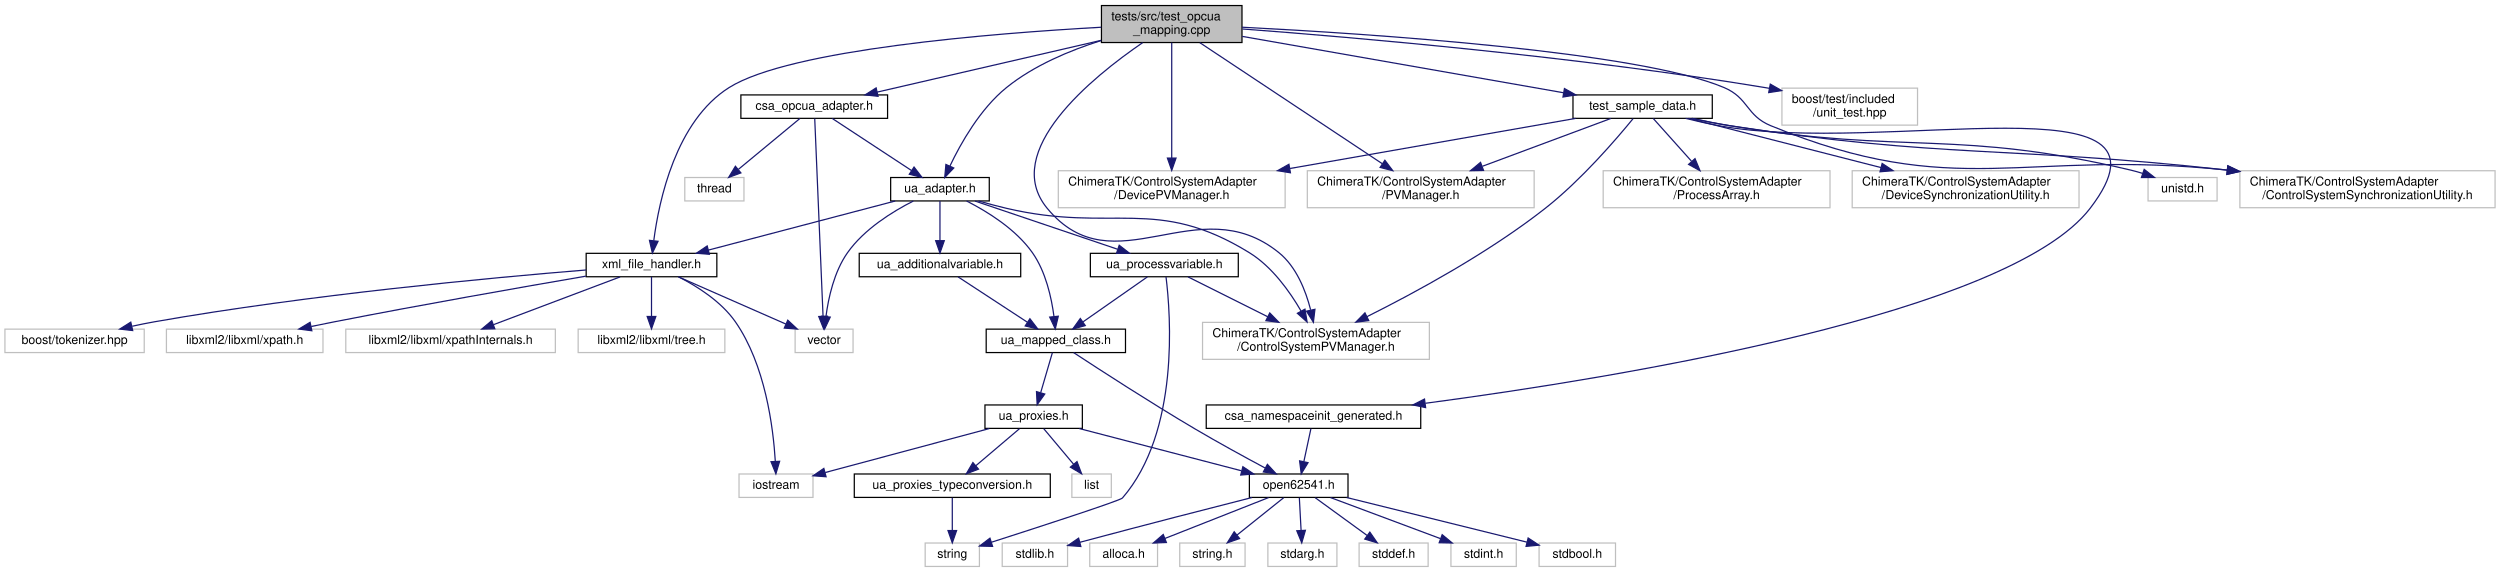
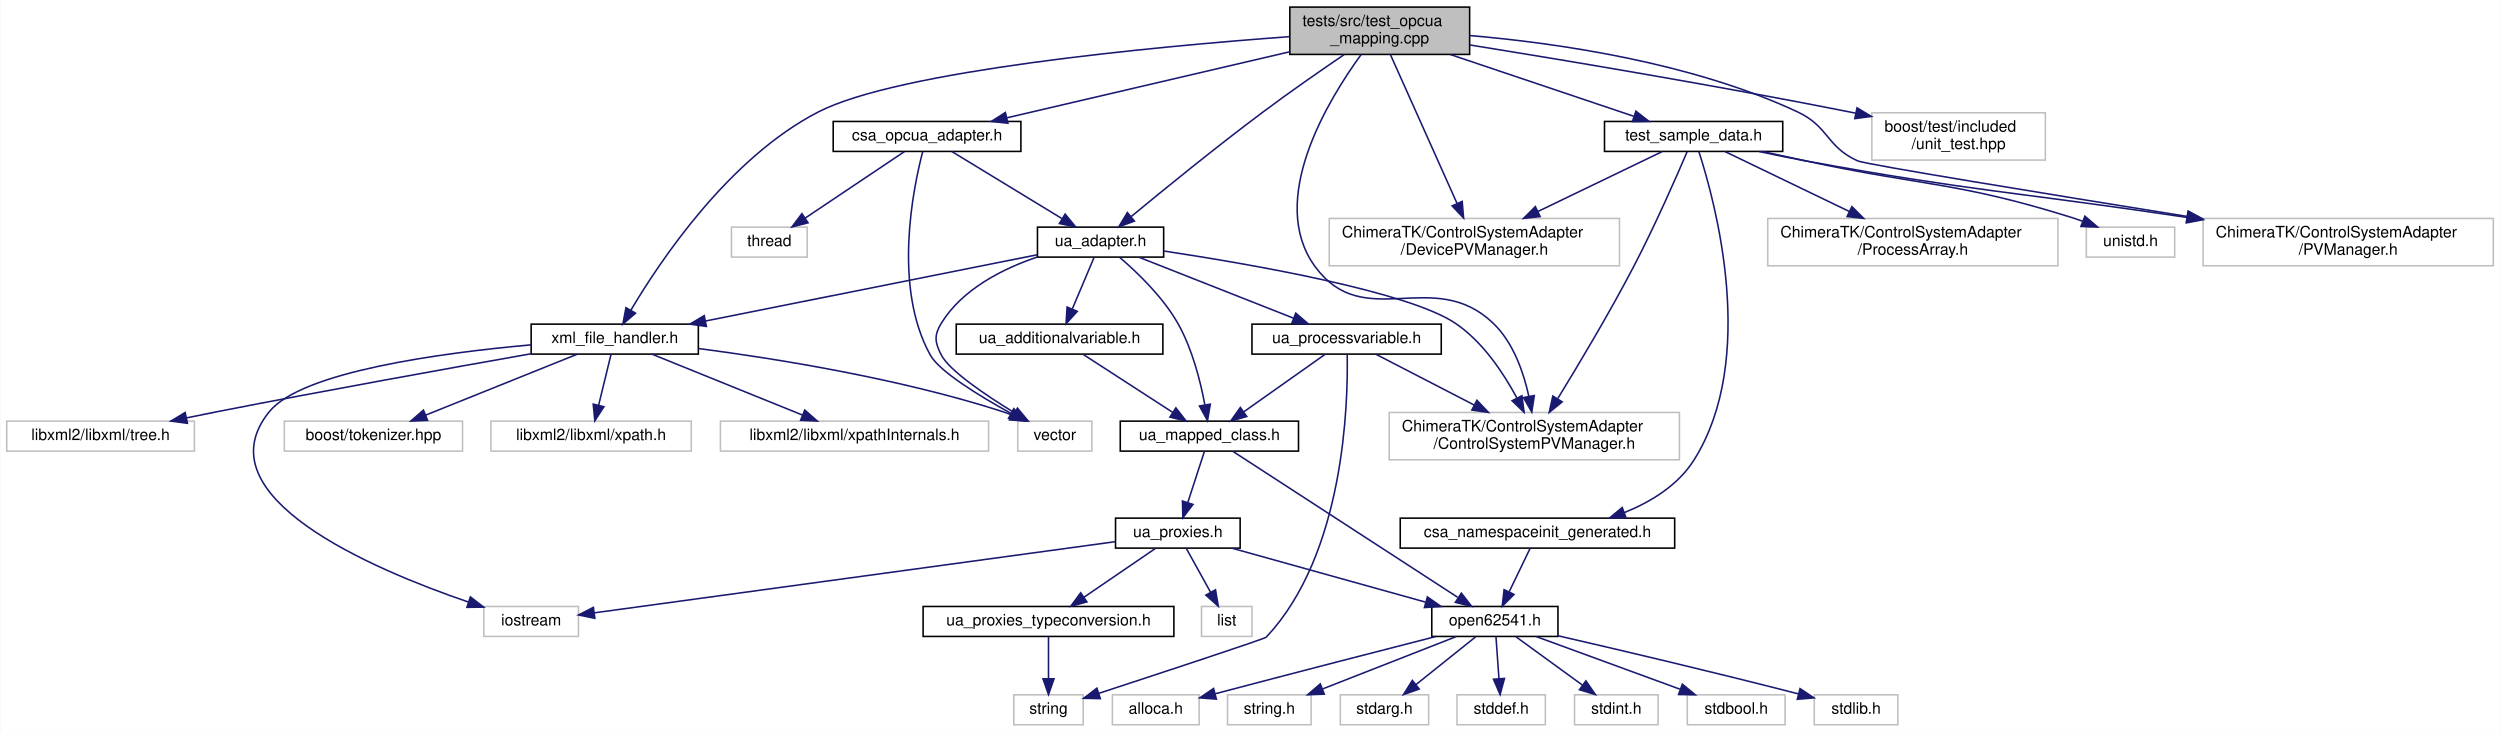
- <svg xmlns="http://www.w3.org/2000/svg" xmlns:xlink="http://www.w3.org/1999/xlink" width="2028pt" height="464pt" viewBox="0.00 0.00 2028.00 464.00">
+ <svg xmlns="http://www.w3.org/2000/svg" xmlns:xlink="http://www.w3.org/1999/xlink" width="1585pt" height="464pt" viewBox="0.00 0.00 1584.50 464.00">
  <g id="graph0" class="graph" transform="scale(1 1) rotate(0) translate(4 460)">
-     <polygon fill="#ffffff" stroke="transparent" points="-4,4 -4,-460 2024,-460 2024,4 -4,4" />
+     <polygon fill="#ffffff" stroke="transparent" points="-4,4 -4,-460 1580.5,-460 1580.5,4 -4,4" />
    <g id="node1" class="node">
-       <polygon fill="#bfbfbf" stroke="#000000" points="889.5,-425.5 889.5,-455.5 1003.5,-455.5 1003.5,-425.5 889.5,-425.5" />
-       <text text-anchor="start" x="897.5" y="-443.5" font-family="Helvetica,sans-Serif" font-size="10.00" fill="#000000">tests/src/test_opcua</text>
-       <text text-anchor="middle" x="946.5" y="-432.5" font-family="Helvetica,sans-Serif" font-size="10.00" fill="#000000">_mapping.cpp</text>
+       <polygon fill="#bfbfbf" stroke="#000000" points="813.5,-425.5 813.5,-455.5 927.5,-455.5 927.5,-425.5 813.5,-425.5" />
+       <text text-anchor="start" x="821.5" y="-443.5" font-family="Helvetica,sans-Serif" font-size="10.00" fill="#000000">tests/src/test_opcua</text>
+       <text text-anchor="middle" x="870.5" y="-432.5" font-family="Helvetica,sans-Serif" font-size="10.00" fill="#000000">_mapping.cpp</text>
    </g>
    <g id="node2" class="node">
      <g id="a_node2">
        <a xlink:href="csa__opcua__adapter_8h.html" target="_top" xlink:title="csa_opcua_adapter.h">
-           <polygon fill="#ffffff" stroke="#000000" points="597,-364 597,-383 716,-383 716,-364 597,-364" />
-           <text text-anchor="middle" x="656.5" y="-371" font-family="Helvetica,sans-Serif" font-size="10.00" fill="#000000">csa_opcua_adapter.h</text>
+           <polygon fill="#ffffff" stroke="#000000" points="524,-364 524,-383 643,-383 643,-364 524,-364" />
+           <text text-anchor="middle" x="583.5" y="-371" font-family="Helvetica,sans-Serif" font-size="10.00" fill="#000000">csa_opcua_adapter.h</text>
        </a>
      </g>
    </g>
    <g id="edge1" class="edge">
-       <path fill="none" stroke="#191970" d="M889.205,-427.263C836.28,-415.036 758.385,-397.039 707.548,-385.294" />
-       <polygon fill="#191970" stroke="#191970" points="708.288,-381.873 697.756,-383.032 706.712,-388.693 708.288,-381.873" />
+       <path fill="none" stroke="#191970" d="M813.455,-427.183C761.151,-414.973 684.416,-397.059 634.211,-385.338" />
+       <polygon fill="#191970" stroke="#191970" points="634.762,-381.873 624.229,-383.008 633.171,-388.69 634.762,-381.873" />
    </g>
    <g id="node5" class="node">
      <g id="a_node5">
        <a xlink:href="ua__adapter_8h.html" target="_top" xlink:title="ua_adapter.h">
-           <polygon fill="#ffffff" stroke="#000000" points="718.5,-297 718.5,-316 798.5,-316 798.5,-297 718.5,-297" />
-           <text text-anchor="middle" x="758.5" y="-304" font-family="Helvetica,sans-Serif" font-size="10.00" fill="#000000">ua_adapter.h</text>
+           <polygon fill="#ffffff" stroke="#000000" points="653.5,-297 653.5,-316 733.5,-316 733.5,-297 653.5,-297" />
+           <text text-anchor="middle" x="693.5" y="-304" font-family="Helvetica,sans-Serif" font-size="10.00" fill="#000000">ua_adapter.h</text>
        </a>
      </g>
    </g>
    <g id="edge35" class="edge">
-       <path fill="none" stroke="#191970" d="M889.292,-427.119C863.854,-419.116 834.706,-406.923 812.5,-389 791.145,-371.764 775.36,-343.762 766.543,-325.238" />
-       <polygon fill="#191970" stroke="#191970" points="769.692,-323.708 762.37,-316.05 763.318,-326.602 769.692,-323.708" />
+       <path fill="none" stroke="#191970" d="M847.877,-425.337C833.081,-415.277 813.428,-401.647 796.5,-389 766.79,-366.802 733.47,-339.691 712.984,-322.755" />
+       <polygon fill="#191970" stroke="#191970" points="714.969,-319.854 705.038,-316.163 710.5,-325.242 714.969,-319.854" />
    </g>
    <g id="node21" class="node">
-       <polygon fill="#ffffff" stroke="#bfbfbf" points="971.5,-168.5 971.5,-198.5 1155.5,-198.5 1155.5,-168.5 971.5,-168.5" />
-       <text text-anchor="start" x="979.5" y="-186.5" font-family="Helvetica,sans-Serif" font-size="10.00" fill="#000000">ChimeraTK/ControlSystemAdapter</text>
-       <text text-anchor="middle" x="1063.5" y="-175.5" font-family="Helvetica,sans-Serif" font-size="10.00" fill="#000000">/ControlSystemPVManager.h</text>
-     </g>
-     <g id="edge48" class="edge">
-       <path fill="none" stroke="#191970" d="M922.9,-425.398C882.365,-397.636 807.381,-337.111 845.5,-291 899.705,-225.43 967.422,-308.584 1033.5,-255 1047.602,-243.564 1055.172,-224.332 1059.178,-208.692" />
-       <polygon fill="#191970" stroke="#191970" points="1062.673,-209.099 1061.419,-198.579 1055.839,-207.585 1062.673,-209.099" />
+       <polygon fill="#ffffff" stroke="#bfbfbf" points="876.5,-168.5 876.5,-198.5 1060.5,-198.5 1060.5,-168.5 876.5,-168.5" />
+       <text text-anchor="start" x="884.5" y="-186.5" font-family="Helvetica,sans-Serif" font-size="10.00" fill="#000000">ChimeraTK/ControlSystemAdapter</text>
+       <text text-anchor="middle" x="968.5" y="-175.5" font-family="Helvetica,sans-Serif" font-size="10.00" fill="#000000">/ControlSystemPVManager.h</text>
+     </g>
+     <g id="edge46" class="edge">
+       <path fill="none" stroke="#191970" d="M858.704,-425.413C837.717,-396.612 798.848,-332.935 829.5,-291 860.604,-248.446 904.485,-291.512 942.5,-255 955.194,-242.808 961.717,-223.937 965.055,-208.643" />
+       <polygon fill="#191970" stroke="#191970" points="968.507,-209.223 966.893,-198.752 961.625,-207.944 968.507,-209.223" />
    </g>
    <g id="node23" class="node">
      <g id="a_node23">
        <a xlink:href="xml__file__handler_8h.html" target="_top" xlink:title="xml_file_handler.h">
-           <polygon fill="#ffffff" stroke="#000000" points="471.5,-235.5 471.5,-254.5 577.5,-254.5 577.5,-235.5 471.5,-235.5" />
-           <text text-anchor="middle" x="524.5" y="-242.5" font-family="Helvetica,sans-Serif" font-size="10.00" fill="#000000">xml_file_handler.h</text>
+           <polygon fill="#ffffff" stroke="#000000" points="332.5,-235.5 332.5,-254.5 438.5,-254.5 438.5,-235.5 332.5,-235.5" />
+           <text text-anchor="middle" x="385.5" y="-242.5" font-family="Helvetica,sans-Serif" font-size="10.00" fill="#000000">xml_file_handler.h</text>
        </a>
      </g>
    </g>
    <g id="edge36" class="edge">
-       <path fill="none" stroke="#191970" d="M889.281,-437.903C800.997,-432.974 636.617,-419.857 587.5,-389 544.301,-361.861 530.598,-297.56 526.349,-264.851" />
-       <polygon fill="#191970" stroke="#191970" points="529.804,-264.257 525.207,-254.711 522.848,-265.04 529.804,-264.257" />
+       <path fill="none" stroke="#191970" d="M813.268,-436.765C726.258,-430.331 565.428,-415.254 514.5,-389 457.993,-359.87 414.486,-295.019 395.675,-263.25" />
+       <polygon fill="#191970" stroke="#191970" points="398.672,-261.441 390.643,-254.529 392.609,-264.94 398.672,-261.441" />
    </g>
    <g id="node28" class="node">
      <g id="a_node28">
        <a xlink:href="test__sample__data_8h.html" target="_top" xlink:title="test_sample_data.h">
-           <polygon fill="#ffffff" stroke="#000000" points="1272,-364 1272,-383 1385,-383 1385,-364 1272,-364" />
-           <text text-anchor="middle" x="1328.5" y="-371" font-family="Helvetica,sans-Serif" font-size="10.00" fill="#000000">test_sample_data.h</text>
+           <polygon fill="#ffffff" stroke="#000000" points="1013,-364 1013,-383 1126,-383 1126,-364 1013,-364" />
+           <text text-anchor="middle" x="1069.5" y="-371" font-family="Helvetica,sans-Serif" font-size="10.00" fill="#000000">test_sample_data.h</text>
        </a>
      </g>
    </g>
    <g id="edge37" class="edge">
-       <path fill="none" stroke="#191970" d="M1003.689,-430.469C1073.562,-418.214 1191.449,-397.538 1264.346,-384.752" />
-       <polygon fill="#191970" stroke="#191970" points="1265.079,-388.177 1274.324,-383.002 1263.87,-381.282 1265.079,-388.177" />
+       <path fill="none" stroke="#191970" d="M915.159,-425.464C950.157,-413.681 998.318,-397.466 1031.487,-386.298" />
+       <polygon fill="#191970" stroke="#191970" points="1032.907,-389.513 1041.268,-383.005 1030.674,-382.879 1032.907,-389.513" />
    </g>
    <g id="node29" class="node">
-       <polygon fill="#ffffff" stroke="#bfbfbf" points="854.5,-291.5 854.5,-321.5 1038.5,-321.5 1038.5,-291.5 854.5,-291.5" />
-       <text text-anchor="start" x="862.5" y="-309.5" font-family="Helvetica,sans-Serif" font-size="10.00" fill="#000000">ChimeraTK/ControlSystemAdapter</text>
-       <text text-anchor="middle" x="946.5" y="-298.5" font-family="Helvetica,sans-Serif" font-size="10.00" fill="#000000">/DevicePVManager.h</text>
-     </g>
-     <g id="edge49" class="edge">
-       <path fill="none" stroke="#191970" d="M946.5,-425.389C946.5,-402.669 946.5,-359.438 946.5,-331.841" />
-       <polygon fill="#191970" stroke="#191970" points="950,-331.761 946.5,-321.761 943,-331.761 950,-331.761" />
+       <polygon fill="#ffffff" stroke="#bfbfbf" points="838.5,-291.5 838.5,-321.5 1022.5,-321.5 1022.5,-291.5 838.5,-291.5" />
+       <text text-anchor="start" x="846.5" y="-309.5" font-family="Helvetica,sans-Serif" font-size="10.00" fill="#000000">ChimeraTK/ControlSystemAdapter</text>
+       <text text-anchor="middle" x="930.5" y="-298.5" font-family="Helvetica,sans-Serif" font-size="10.00" fill="#000000">/DevicePVManager.h</text>
+     </g>
+     <g id="edge47" class="edge">
+       <path fill="none" stroke="#191970" d="M877.266,-425.389C887.529,-402.468 907.14,-358.671 919.48,-331.112" />
+       <polygon fill="#191970" stroke="#191970" points="922.774,-332.319 923.667,-321.761 916.385,-329.458 922.774,-332.319" />
    </g>
    <g id="node30" class="node">
-       <polygon fill="#ffffff" stroke="#bfbfbf" points="1056.5,-291.5 1056.5,-321.5 1240.5,-321.5 1240.5,-291.5 1056.5,-291.5" />
-       <text text-anchor="start" x="1064.5" y="-309.5" font-family="Helvetica,sans-Serif" font-size="10.00" fill="#000000">ChimeraTK/ControlSystemAdapter</text>
-       <text text-anchor="middle" x="1148.5" y="-298.5" font-family="Helvetica,sans-Serif" font-size="10.00" fill="#000000">/PVManager.h</text>
-     </g>
-     <g id="edge50" class="edge">
-       <path fill="none" stroke="#191970" d="M969.279,-425.389C1005.519,-401.349 1076.377,-354.344 1117.304,-327.195" />
-       <polygon fill="#191970" stroke="#191970" points="1119.406,-330 1125.804,-321.556 1115.536,-324.167 1119.406,-330" />
-     </g>
-     <g id="node31" class="node">
-       <polygon fill="#ffffff" stroke="#bfbfbf" points="1813,-291.5 1813,-321.5 2020,-321.5 2020,-291.5 1813,-291.5" />
-       <text text-anchor="start" x="1821" y="-309.5" font-family="Helvetica,sans-Serif" font-size="10.00" fill="#000000">ChimeraTK/ControlSystemAdapter</text>
-       <text text-anchor="middle" x="1916.5" y="-298.5" font-family="Helvetica,sans-Serif" font-size="10.00" fill="#000000">/ControlSystemSynchronizationUtility.h</text>
-     </g>
-     <g id="edge51" class="edge">
-       <path fill="none" stroke="#191970" d="M1003.517,-437.933C1107.878,-432.581 1325.256,-418.225 1394.5,-389 1414.581,-380.525 1412.345,-366.297 1432.5,-358 1582.699,-296.17 1636.841,-339.493 1802.716,-322.01" />
-       <polygon fill="#191970" stroke="#191970" points="1803.213,-325.477 1812.764,-320.892 1802.438,-318.519 1803.213,-325.477" />
-     </g>
-     <g id="node36" class="node">
-       <polygon fill="#ffffff" stroke="#bfbfbf" points="1441.5,-358.5 1441.5,-388.5 1551.5,-388.5 1551.5,-358.5 1441.5,-358.5" />
-       <text text-anchor="start" x="1449.5" y="-376.5" font-family="Helvetica,sans-Serif" font-size="10.00" fill="#000000">boost/test/included</text>
-       <text text-anchor="middle" x="1496.5" y="-365.5" font-family="Helvetica,sans-Serif" font-size="10.00" fill="#000000">/unit_test.hpp</text>
-     </g>
-     <g id="edge47" class="edge">
-       <path fill="none" stroke="#191970" d="M1003.799,-436.495C1094.242,-429.696 1275.452,-414.133 1427.5,-389 1428.761,-388.792 1430.033,-388.575 1431.313,-388.35" />
-       <polygon fill="#191970" stroke="#191970" points="1432.059,-391.771 1441.247,-386.496 1430.775,-384.89 1432.059,-391.771" />
+       <polygon fill="#ffffff" stroke="#bfbfbf" points="1392.5,-291.5 1392.5,-321.5 1576.5,-321.5 1576.5,-291.5 1392.5,-291.5" />
+       <text text-anchor="start" x="1400.5" y="-309.5" font-family="Helvetica,sans-Serif" font-size="10.00" fill="#000000">ChimeraTK/ControlSystemAdapter</text>
+       <text text-anchor="middle" x="1484.5" y="-298.5" font-family="Helvetica,sans-Serif" font-size="10.00" fill="#000000">/PVManager.h</text>
+     </g>
+     <g id="edge48" class="edge">
+       <path fill="none" stroke="#191970" d="M927.527,-437.471C982.946,-432.708 1068.337,-420.465 1135.5,-389 1155.237,-379.753 1153.636,-366.971 1173.5,-358 1178.378,-355.797 1293.475,-337.048 1382.236,-322.802" />
+       <polygon fill="#191970" stroke="#191970" points="1383.053,-326.215 1392.373,-321.176 1381.945,-319.304 1383.053,-326.215" />
+     </g>
+     <g id="node34" class="node">
+       <polygon fill="#ffffff" stroke="#bfbfbf" points="1182.5,-358.5 1182.5,-388.5 1292.5,-388.5 1292.5,-358.5 1182.5,-358.5" />
+       <text text-anchor="start" x="1190.5" y="-376.5" font-family="Helvetica,sans-Serif" font-size="10.00" fill="#000000">boost/test/included</text>
+       <text text-anchor="middle" x="1237.5" y="-365.5" font-family="Helvetica,sans-Serif" font-size="10.00" fill="#000000">/unit_test.hpp</text>
+     </g>
+     <g id="edge45" class="edge">
+       <path fill="none" stroke="#191970" d="M927.507,-431.515C987.6,-421.841 1084.946,-405.594 1168.5,-389 1169.753,-388.751 1171.018,-388.497 1172.293,-388.238" />
+       <polygon fill="#191970" stroke="#191970" points="1173.112,-391.643 1182.19,-386.179 1171.687,-384.789 1173.112,-391.643" />
    </g>
    <g id="node3" class="node">
      <polygon fill="#ffffff" stroke="#bfbfbf" points="641,-174 641,-193 688,-193 688,-174 641,-174" />
      <text text-anchor="middle" x="664.5" y="-181" font-family="Helvetica,sans-Serif" font-size="10.00" fill="#000000">vector</text>
    </g>
    <g id="edge2" class="edge">
-       <path fill="none" stroke="#191970" d="M656.908,-363.817C658.157,-334.157 661.947,-244.128 663.653,-203.623" />
-       <polygon fill="#191970" stroke="#191970" points="667.16,-203.53 664.083,-193.392 660.166,-203.236 667.16,-203.53" />
+       <path fill="none" stroke="#191970" d="M580.783,-363.996C574.61,-340.402 561.819,-277.963 585.5,-235 591.291,-224.493 616.343,-209.138 636.704,-197.929" />
+       <polygon fill="#191970" stroke="#191970" points="638.506,-200.934 645.643,-193.103 635.181,-194.774 638.506,-200.934" />
    </g>
    <g id="node4" class="node">
-       <polygon fill="#ffffff" stroke="#bfbfbf" points="551.5,-297 551.5,-316 599.5,-316 599.5,-297 551.5,-297" />
-       <text text-anchor="middle" x="575.5" y="-304" font-family="Helvetica,sans-Serif" font-size="10.00" fill="#000000">thread</text>
+       <polygon fill="#ffffff" stroke="#bfbfbf" points="459.5,-297 459.5,-316 507.5,-316 507.5,-297 459.5,-297" />
+       <text text-anchor="middle" x="483.5" y="-304" font-family="Helvetica,sans-Serif" font-size="10.00" fill="#000000">thread</text>
    </g>
    <g id="edge3" class="edge">
-       <path fill="none" stroke="#191970" d="M644.895,-363.901C631.903,-353.154 610.633,-335.56 595.06,-322.679" />
-       <polygon fill="#191970" stroke="#191970" points="597.02,-319.759 587.084,-316.082 592.559,-325.152 597.02,-319.759" />
+       <path fill="none" stroke="#191970" d="M569.172,-363.901C552.761,-352.905 525.653,-334.742 506.325,-321.793" />
+       <polygon fill="#191970" stroke="#191970" points="508.057,-318.74 497.801,-316.082 504.161,-324.556 508.057,-318.74" />
    </g>
    <g id="edge4" class="edge">
-       <path fill="none" stroke="#191970" d="M671.114,-363.901C687.929,-352.855 715.755,-334.578 735.486,-321.617" />
-       <polygon fill="#191970" stroke="#191970" points="737.476,-324.497 743.913,-316.082 733.633,-318.647 737.476,-324.497" />
+       <path fill="none" stroke="#191970" d="M599.26,-363.901C617.476,-352.806 647.673,-334.413 668.968,-321.442" />
+       <polygon fill="#191970" stroke="#191970" points="671.049,-324.273 677.769,-316.082 667.408,-318.295 671.049,-324.273" />
    </g>
    <g id="edge5" class="edge">
-       <path fill="none" stroke="#191970" d="M736.913,-296.935C719.938,-288.33 696.976,-274.101 683.5,-255 672.656,-239.63 668.001,-218.445 666.003,-203.129" />
-       <polygon fill="#191970" stroke="#191970" points="669.484,-202.765 664.967,-193.181 662.522,-203.49 669.484,-202.765" />
+       <path fill="none" stroke="#191970" d="M653.385,-297.037C631.306,-289.559 605.763,-276.651 592.5,-255 587.857,-247.42 588.435,-242.905 592.5,-235 597.634,-225.016 620.356,-209.655 638.921,-198.306" />
+       <polygon fill="#191970" stroke="#191970" points="640.83,-201.243 647.605,-193.098 637.229,-195.239 640.83,-201.243" />
    </g>
    <g id="node6" class="node">
      <g id="a_node6">
        <a xlink:href="ua__mapped__class_8h.html" target="_top" xlink:title="ua_mapped_class.h">
-           <polygon fill="#ffffff" stroke="#000000" points="796,-174 796,-193 909,-193 909,-174 796,-174" />
-           <text text-anchor="middle" x="852.5" y="-181" font-family="Helvetica,sans-Serif" font-size="10.00" fill="#000000">ua_mapped_class.h</text>
+           <polygon fill="#ffffff" stroke="#000000" points="706,-174 706,-193 819,-193 819,-174 706,-174" />
+           <text text-anchor="middle" x="762.5" y="-181" font-family="Helvetica,sans-Serif" font-size="10.00" fill="#000000">ua_mapped_class.h</text>
        </a>
      </g>
    </g>
    <g id="edge6" class="edge">
-       <path fill="none" stroke="#191970" d="M780.087,-296.935C797.062,-288.33 820.024,-274.101 833.5,-255 844.344,-239.63 848.999,-218.445 850.997,-203.129" />
-       <polygon fill="#191970" stroke="#191970" points="854.478,-203.49 852.033,-193.181 847.516,-202.765 854.478,-203.49" />
+       <path fill="none" stroke="#191970" d="M705.736,-296.727C716.875,-287.202 732.99,-271.74 742.5,-255 751.633,-238.924 756.81,-218.417 759.597,-203.49" />
+       <polygon fill="#191970" stroke="#191970" points="763.099,-203.768 761.289,-193.329 756.194,-202.619 763.099,-203.768" />
    </g>
    <g id="node20" class="node">
      <g id="a_node20">
        <a xlink:href="ua__processvariable_8h.html" target="_top" xlink:title="ua_processvariable.h">
-           <polygon fill="#ffffff" stroke="#000000" points="880.5,-235.5 880.5,-254.5 1000.5,-254.5 1000.5,-235.5 880.5,-235.5" />
-           <text text-anchor="middle" x="940.5" y="-242.5" font-family="Helvetica,sans-Serif" font-size="10.00" fill="#000000">ua_processvariable.h</text>
+           <polygon fill="#ffffff" stroke="#000000" points="789.5,-235.5 789.5,-254.5 909.5,-254.5 909.5,-235.5 789.5,-235.5" />
+           <text text-anchor="middle" x="849.5" y="-242.5" font-family="Helvetica,sans-Serif" font-size="10.00" fill="#000000">ua_processvariable.h</text>
        </a>
      </g>
    </g>
    <g id="edge21" class="edge">
-       <path fill="none" stroke="#191970" d="M786.938,-296.891C818.057,-286.375 868.096,-269.466 902.548,-257.824" />
-       <polygon fill="#191970" stroke="#191970" points="903.909,-261.059 912.262,-254.542 901.668,-254.427 903.909,-261.059" />
+       <path fill="none" stroke="#191970" d="M717.875,-296.891C744.206,-286.51 786.338,-269.9 815.823,-258.277" />
+       <polygon fill="#191970" stroke="#191970" points="817.277,-261.466 825.296,-254.542 814.709,-254.953 817.277,-261.466" />
    </g>
    <g id="edge34" class="edge">
-       <path fill="none" stroke="#191970" d="M789.772,-296.957C797.186,-294.852 805.093,-292.735 812.5,-291 899.159,-270.697 933.73,-301.7 1009.5,-255 1027.876,-243.674 1042.197,-223.619 1051.459,-207.625" />
-       <polygon fill="#191970" stroke="#191970" points="1054.574,-209.224 1056.321,-198.774 1048.439,-205.854 1054.574,-209.224" />
+       <path fill="none" stroke="#191970" d="M733.777,-300.835C790.053,-292.328 888.671,-275.092 918.5,-255 935.77,-243.367 948.91,-223.61 957.376,-207.809" />
+       <polygon fill="#191970" stroke="#191970" points="960.649,-209.093 962.038,-198.589 954.402,-205.934 960.649,-209.093" />
    </g>
    <g id="node22" class="node">
      <g id="a_node22">
        <a xlink:href="ua__additionalvariable_8h.html" target="_top" xlink:title="ua_additionalvariable.h">
-           <polygon fill="#ffffff" stroke="#000000" points="693,-235.5 693,-254.5 824,-254.5 824,-235.5 693,-235.5" />
-           <text text-anchor="middle" x="758.5" y="-242.5" font-family="Helvetica,sans-Serif" font-size="10.00" fill="#000000">ua_additionalvariable.h</text>
+           <polygon fill="#ffffff" stroke="#000000" points="602,-235.5 602,-254.5 733,-254.5 733,-235.5 602,-235.5" />
+           <text text-anchor="middle" x="667.5" y="-242.5" font-family="Helvetica,sans-Serif" font-size="10.00" fill="#000000">ua_additionalvariable.h</text>
        </a>
      </g>
    </g>
    <g id="edge25" class="edge">
-       <path fill="none" stroke="#191970" d="M758.5,-296.891C758.5,-288.366 758.5,-275.639 758.5,-264.923" />
-       <polygon fill="#191970" stroke="#191970" points="762,-264.745 758.5,-254.745 755,-264.745 762,-264.745" />
+       <path fill="none" stroke="#191970" d="M689.438,-296.891C685.758,-288.186 680.226,-275.101 675.638,-264.249" />
+       <polygon fill="#191970" stroke="#191970" points="678.737,-262.593 671.62,-254.745 672.29,-265.318 678.737,-262.593" />
    </g>
    <g id="edge27" class="edge">
-       <path fill="none" stroke="#191970" d="M722.194,-296.958C681.378,-286.231 615.016,-268.789 570.577,-257.11" />
-       <polygon fill="#191970" stroke="#191970" points="571.452,-253.721 560.891,-254.564 569.673,-260.491 571.452,-253.721" />
+       <path fill="none" stroke="#191970" d="M653.234,-298.46C599.559,-287.742 504.235,-268.708 443.002,-256.482" />
+       <polygon fill="#191970" stroke="#191970" points="443.597,-253.031 433.105,-254.506 442.226,-259.896 443.597,-253.031" />
    </g>
    <g id="node7" class="node">
      <g id="a_node7">
        <a xlink:href="open62541_8h.html" target="_top" xlink:title="open62541.h">
-           <polygon fill="#ffffff" stroke="#000000" points="1009.5,-56.5 1009.5,-75.5 1089.5,-75.5 1089.5,-56.5 1009.5,-56.5" />
-           <text text-anchor="middle" x="1049.5" y="-63.5" font-family="Helvetica,sans-Serif" font-size="10.00" fill="#000000">open62541.h</text>
+           <polygon fill="#ffffff" stroke="#000000" points="903.5,-56.5 903.5,-75.5 983.5,-75.5 983.5,-56.5 903.5,-56.5" />
+           <text text-anchor="middle" x="943.5" y="-63.5" font-family="Helvetica,sans-Serif" font-size="10.00" fill="#000000">open62541.h</text>
        </a>
      </g>
    </g>
    <g id="edge7" class="edge">
-       <path fill="none" stroke="#191970" d="M866.946,-173.947C888.259,-159.947 929.5,-133.218 965.5,-112 984.179,-100.991 1005.625,-89.261 1022.172,-80.402" />
-       <polygon fill="#191970" stroke="#191970" points="1024.11,-83.335 1031.29,-75.545 1020.819,-77.157 1024.11,-83.335" />
+       <path fill="none" stroke="#191970" d="M777.312,-173.885C808.679,-153.522 882.026,-105.907 919.915,-81.31" />
+       <polygon fill="#191970" stroke="#191970" points="922.255,-83.964 928.737,-75.584 918.444,-78.093 922.255,-83.964" />
    </g>
    <g id="node15" class="node">
      <g id="a_node15">
        <a xlink:href="ua__proxies_8h.html" target="_top" xlink:title="ua_proxies.h">
-           <polygon fill="#ffffff" stroke="#000000" points="795,-112.5 795,-131.5 874,-131.5 874,-112.5 795,-112.5" />
-           <text text-anchor="middle" x="834.5" y="-119.5" font-family="Helvetica,sans-Serif" font-size="10.00" fill="#000000">ua_proxies.h</text>
+           <polygon fill="#ffffff" stroke="#000000" points="703,-112.5 703,-131.5 782,-131.5 782,-112.5 703,-112.5" />
+           <text text-anchor="middle" x="742.5" y="-119.5" font-family="Helvetica,sans-Serif" font-size="10.00" fill="#000000">ua_proxies.h</text>
        </a>
      </g>
    </g>
    <g id="edge15" class="edge">
-       <path fill="none" stroke="#191970" d="M849.688,-173.891C847.166,-165.276 843.389,-152.371 840.232,-141.586" />
-       <polygon fill="#191970" stroke="#191970" points="843.52,-140.359 837.352,-131.745 836.802,-142.325 843.52,-140.359" />
+       <path fill="none" stroke="#191970" d="M759.375,-173.891C756.573,-165.276 752.377,-152.371 748.869,-141.586" />
+       <polygon fill="#191970" stroke="#191970" points="752.09,-140.172 745.669,-131.745 745.433,-142.337 752.09,-140.172" />
    </g>
    <g id="node8" class="node">
-       <polygon fill="#ffffff" stroke="#bfbfbf" points="1098.5,-.5 1098.5,-19.5 1154.5,-19.5 1154.5,-.5 1098.5,-.5" />
-       <text text-anchor="middle" x="1126.5" y="-7.5" font-family="Helvetica,sans-Serif" font-size="10.00" fill="#000000">stddef.h</text>
+       <polygon fill="#ffffff" stroke="#bfbfbf" points="919.5,-.5 919.5,-19.5 975.5,-19.5 975.5,-.5 919.5,-.5" />
+       <text text-anchor="middle" x="947.5" y="-7.5" font-family="Helvetica,sans-Serif" font-size="10.00" fill="#000000">stddef.h</text>
    </g>
    <g id="edge8" class="edge">
-       <path fill="none" stroke="#191970" d="M1062.912,-56.245C1074.506,-47.814 1091.475,-35.473 1104.968,-25.66" />
-       <polygon fill="#191970" stroke="#191970" points="1107.213,-28.355 1113.241,-19.643 1103.095,-22.694 1107.213,-28.355" />
+       <path fill="none" stroke="#191970" d="M944.197,-56.245C944.719,-48.938 945.45,-38.694 946.092,-29.705" />
+       <polygon fill="#191970" stroke="#191970" points="949.59,-29.867 946.811,-19.643 942.608,-29.368 949.59,-29.867" />
    </g>
    <g id="node9" class="node">
-       <polygon fill="#ffffff" stroke="#bfbfbf" points="1173,-.5 1173,-19.5 1226,-19.5 1226,-.5 1173,-.5" />
-       <text text-anchor="middle" x="1199.5" y="-7.5" font-family="Helvetica,sans-Serif" font-size="10.00" fill="#000000">stdint.h</text>
+       <polygon fill="#ffffff" stroke="#bfbfbf" points="994,-.5 994,-19.5 1047,-19.5 1047,-.5 994,-.5" />
+       <text text-anchor="middle" x="1020.5" y="-7.5" font-family="Helvetica,sans-Serif" font-size="10.00" fill="#000000">stdint.h</text>
    </g>
    <g id="edge9" class="edge">
-       <path fill="none" stroke="#191970" d="M1075.286,-56.373C1099.905,-47.182 1137.19,-33.262 1164.487,-23.071" />
-       <polygon fill="#191970" stroke="#191970" points="1165.906,-26.278 1174.051,-19.501 1163.458,-19.72 1165.906,-26.278" />
+       <path fill="none" stroke="#191970" d="M956.912,-56.245C968.506,-47.814 985.475,-35.473 998.968,-25.66" />
+       <polygon fill="#191970" stroke="#191970" points="1001.213,-28.355 1007.241,-19.643 997.095,-22.694 1001.213,-28.355" />
    </g>
    <g id="node10" class="node">
-       <polygon fill="#ffffff" stroke="#bfbfbf" points="1244.5,-.5 1244.5,-19.5 1306.5,-19.5 1306.5,-.5 1244.5,-.5" />
-       <text text-anchor="middle" x="1275.5" y="-7.5" font-family="Helvetica,sans-Serif" font-size="10.00" fill="#000000">stdbool.h</text>
+       <polygon fill="#ffffff" stroke="#bfbfbf" points="1065.5,-.5 1065.5,-19.5 1127.5,-19.5 1127.5,-.5 1065.5,-.5" />
+       <text text-anchor="middle" x="1096.5" y="-7.5" font-family="Helvetica,sans-Serif" font-size="10.00" fill="#000000">stdbool.h</text>
    </g>
    <g id="edge10" class="edge">
-       <path fill="none" stroke="#191970" d="M1088.338,-56.425C1123.913,-47.648 1178.301,-34.213 1234.69,-20.197" />
-       <polygon fill="#191970" stroke="#191970" points="1235.633,-23.57 1244.493,-17.76 1233.944,-16.776 1235.633,-23.57" />
+       <path fill="none" stroke="#191970" d="M969.802,-56.373C994.913,-47.182 1032.944,-33.262 1060.787,-23.071" />
+       <polygon fill="#191970" stroke="#191970" points="1062.354,-26.225 1070.542,-19.501 1059.948,-19.652 1062.354,-26.225" />
    </g>
    <g id="node11" class="node">
-       <polygon fill="#ffffff" stroke="#bfbfbf" points="809,-.5 809,-19.5 862,-19.5 862,-.5 809,-.5" />
-       <text text-anchor="middle" x="835.5" y="-7.5" font-family="Helvetica,sans-Serif" font-size="10.00" fill="#000000">stdlib.h</text>
+       <polygon fill="#ffffff" stroke="#bfbfbf" points="1146,-.5 1146,-19.5 1199,-19.5 1199,-.5 1146,-.5" />
+       <text text-anchor="middle" x="1172.5" y="-7.5" font-family="Helvetica,sans-Serif" font-size="10.00" fill="#000000">stdlib.h</text>
    </g>
    <g id="edge11" class="edge">
-       <path fill="none" stroke="#191970" d="M1011.599,-56.416C977.571,-47.765 926.004,-34.539 871.977,-20.095" />
-       <polygon fill="#191970" stroke="#191970" points="872.787,-16.688 862.222,-17.48 870.975,-23.45 872.787,-16.688" />
+       <path fill="none" stroke="#191970" d="M983.527,-56.914C1020.573,-48.404 1077.411,-35.092 1135.996,-20.062" />
+       <polygon fill="#191970" stroke="#191970" points="1136.983,-23.422 1145.793,-17.537 1135.236,-16.644 1136.983,-23.422" />
    </g>
    <g id="node12" class="node">
-       <polygon fill="#ffffff" stroke="#bfbfbf" points="880,-.5 880,-19.5 935,-19.5 935,-.5 880,-.5" />
-       <text text-anchor="middle" x="907.5" y="-7.5" font-family="Helvetica,sans-Serif" font-size="10.00" fill="#000000">alloca.h</text>
+       <polygon fill="#ffffff" stroke="#bfbfbf" points="701,-.5 701,-19.5 756,-19.5 756,-.5 701,-.5" />
+       <text text-anchor="middle" x="728.5" y="-7.5" font-family="Helvetica,sans-Serif" font-size="10.00" fill="#000000">alloca.h</text>
    </g>
    <g id="edge12" class="edge">
-       <path fill="none" stroke="#191970" d="M1025.089,-56.373C1001.886,-47.223 966.796,-33.384 940.986,-23.206" />
-       <polygon fill="#191970" stroke="#191970" points="942.179,-19.914 931.592,-19.501 939.611,-26.426 942.179,-19.914" />
+       <path fill="none" stroke="#191970" d="M905.965,-56.428C871.961,-47.729 820.224,-34.421 766.136,-20.149" />
+       <polygon fill="#191970" stroke="#191970" points="766.934,-16.739 756.371,-17.568 765.145,-23.507 766.934,-16.739" />
    </g>
    <g id="node13" class="node">
-       <polygon fill="#ffffff" stroke="#bfbfbf" points="953,-.5 953,-19.5 1006,-19.5 1006,-.5 953,-.5" />
-       <text text-anchor="middle" x="979.5" y="-7.5" font-family="Helvetica,sans-Serif" font-size="10.00" fill="#000000">string.h</text>
+       <polygon fill="#ffffff" stroke="#bfbfbf" points="774,-.5 774,-19.5 827,-19.5 827,-.5 774,-.5" />
+       <text text-anchor="middle" x="800.5" y="-7.5" font-family="Helvetica,sans-Serif" font-size="10.00" fill="#000000">string.h</text>
    </g>
    <g id="edge13" class="edge">
-       <path fill="none" stroke="#191970" d="M1037.307,-56.245C1026.868,-47.894 1011.635,-35.708 999.426,-25.941" />
-       <polygon fill="#191970" stroke="#191970" points="1001.548,-23.157 991.553,-19.643 997.176,-28.623 1001.548,-23.157" />
+       <path fill="none" stroke="#191970" d="M918.917,-56.373C895.55,-47.223 860.214,-33.384 834.222,-23.206" />
+       <polygon fill="#191970" stroke="#191970" points="835.35,-19.889 824.762,-19.501 832.797,-26.407 835.35,-19.889" />
    </g>
    <g id="node14" class="node">
-       <polygon fill="#ffffff" stroke="#bfbfbf" points="1024.5,-.5 1024.5,-19.5 1080.5,-19.5 1080.5,-.5 1024.5,-.5" />
-       <text text-anchor="middle" x="1052.5" y="-7.5" font-family="Helvetica,sans-Serif" font-size="10.00" fill="#000000">stdarg.h</text>
+       <polygon fill="#ffffff" stroke="#bfbfbf" points="845.5,-.5 845.5,-19.5 901.5,-19.5 901.5,-.5 845.5,-.5" />
+       <text text-anchor="middle" x="873.5" y="-7.5" font-family="Helvetica,sans-Serif" font-size="10.00" fill="#000000">stdarg.h</text>
    </g>
    <g id="edge14" class="edge">
-       <path fill="none" stroke="#191970" d="M1050.023,-56.245C1050.414,-48.938 1050.963,-38.694 1051.444,-29.705" />
-       <polygon fill="#191970" stroke="#191970" points="1054.943,-29.816 1051.983,-19.643 1047.953,-29.441 1054.943,-29.816" />
+       <path fill="none" stroke="#191970" d="M931.307,-56.245C920.868,-47.894 905.635,-35.708 893.426,-25.941" />
+       <polygon fill="#191970" stroke="#191970" points="895.548,-23.157 885.553,-19.643 891.176,-28.623 895.548,-23.157" />
    </g>
    <g id="edge16" class="edge">
-       <path fill="none" stroke="#191970" d="M871.46,-112.373C907.908,-102.88 963.725,-88.341 1003.129,-78.078" />
-       <polygon fill="#191970" stroke="#191970" points="1004.228,-81.409 1013.023,-75.501 1002.463,-74.635 1004.228,-81.409" />
+       <path fill="none" stroke="#191970" d="M777.053,-112.373C810.91,-102.94 862.646,-88.526 899.443,-78.275" />
+       <polygon fill="#191970" stroke="#191970" points="900.704,-81.557 909.398,-75.501 898.825,-74.814 900.704,-81.557" />
    </g>
    <g id="node16" class="node">
-       <polygon fill="#ffffff" stroke="#bfbfbf" points="865.5,-56.5 865.5,-75.5 897.5,-75.5 897.5,-56.5 865.5,-56.5" />
-       <text text-anchor="middle" x="881.5" y="-63.5" font-family="Helvetica,sans-Serif" font-size="10.00" fill="#000000">list</text>
+       <polygon fill="#ffffff" stroke="#bfbfbf" points="757.5,-56.5 757.5,-75.5 789.5,-75.5 789.5,-56.5 757.5,-56.5" />
+       <text text-anchor="middle" x="773.5" y="-63.5" font-family="Helvetica,sans-Serif" font-size="10.00" fill="#000000">list</text>
    </g>
    <g id="edge17" class="edge">
-       <path fill="none" stroke="#191970" d="M842.687,-112.246C849.359,-104.296 858.948,-92.871 866.925,-83.366" />
-       <polygon fill="#191970" stroke="#191970" points="869.659,-85.552 873.407,-75.643 864.297,-81.052 869.659,-85.552" />
+       <path fill="none" stroke="#191970" d="M747.9,-112.246C752.123,-104.617 758.117,-93.788 763.244,-84.527" />
+       <polygon fill="#191970" stroke="#191970" points="766.381,-86.087 768.162,-75.643 760.257,-82.697 766.381,-86.087" />
    </g>
    <g id="node17" class="node">
-       <polygon fill="#ffffff" stroke="#bfbfbf" points="595.5,-56.5 595.5,-75.5 655.5,-75.5 655.5,-56.5 595.5,-56.5" />
-       <text text-anchor="middle" x="625.5" y="-63.5" font-family="Helvetica,sans-Serif" font-size="10.00" fill="#000000">iostream</text>
+       <polygon fill="#ffffff" stroke="#bfbfbf" points="302.5,-56.5 302.5,-75.5 362.5,-75.5 362.5,-56.5 302.5,-56.5" />
+       <text text-anchor="middle" x="332.5" y="-63.5" font-family="Helvetica,sans-Serif" font-size="10.00" fill="#000000">iostream</text>
    </g>
    <g id="edge18" class="edge">
-       <path fill="none" stroke="#191970" d="M798.572,-112.373C761.502,-102.441 703.821,-86.986 665.367,-76.682" />
-       <polygon fill="#191970" stroke="#191970" points="666.112,-73.258 655.547,-74.051 664.301,-80.02 666.112,-73.258" />
+       <path fill="none" stroke="#191970" d="M702.815,-116.58C624.537,-105.888 451.036,-82.19 372.502,-71.464" />
+       <polygon fill="#191970" stroke="#191970" points="372.897,-67.985 362.515,-70.1 371.95,-74.921 372.897,-67.985" />
    </g>
    <g id="node18" class="node">
      <g id="a_node18">
        <a xlink:href="ua__proxies__typeconversion_8h.html" target="_top" xlink:title="ua_proxies_typeconversion.h">
-           <polygon fill="#ffffff" stroke="#000000" points="689,-56.5 689,-75.5 848,-75.5 848,-56.5 689,-56.5" />
-           <text text-anchor="middle" x="768.5" y="-63.5" font-family="Helvetica,sans-Serif" font-size="10.00" fill="#000000">ua_proxies_typeconversion.h</text>
+           <polygon fill="#ffffff" stroke="#000000" points="581,-56.5 581,-75.5 740,-75.5 740,-56.5 581,-56.5" />
+           <text text-anchor="middle" x="660.5" y="-63.5" font-family="Helvetica,sans-Serif" font-size="10.00" fill="#000000">ua_proxies_typeconversion.h</text>
        </a>
      </g>
    </g>
    <g id="edge19" class="edge">
-       <path fill="none" stroke="#191970" d="M823.004,-112.246C813.256,-103.975 799.074,-91.942 787.62,-82.223" />
-       <polygon fill="#191970" stroke="#191970" points="789.754,-79.444 779.865,-75.643 785.225,-84.781 789.754,-79.444" />
+       <path fill="none" stroke="#191970" d="M728.217,-112.246C715.753,-103.734 697.455,-91.237 683.021,-81.38" />
+       <polygon fill="#191970" stroke="#191970" points="684.851,-78.392 674.62,-75.643 680.904,-84.173 684.851,-78.392" />
    </g>
    <g id="node19" class="node">
-       <polygon fill="#ffffff" stroke="#bfbfbf" points="746.5,-.5 746.5,-19.5 790.5,-19.5 790.5,-.5 746.5,-.5" />
-       <text text-anchor="middle" x="768.5" y="-7.5" font-family="Helvetica,sans-Serif" font-size="10.00" fill="#000000">string</text>
+       <polygon fill="#ffffff" stroke="#bfbfbf" points="638.5,-.5 638.5,-19.5 682.5,-19.5 682.5,-.5 638.5,-.5" />
+       <text text-anchor="middle" x="660.5" y="-7.5" font-family="Helvetica,sans-Serif" font-size="10.00" fill="#000000">string</text>
    </g>
    <g id="edge20" class="edge">
-       <path fill="none" stroke="#191970" d="M768.5,-56.245C768.5,-48.938 768.5,-38.694 768.5,-29.705" />
-       <polygon fill="#191970" stroke="#191970" points="772,-29.643 768.5,-19.643 765,-29.643 772,-29.643" />
+       <path fill="none" stroke="#191970" d="M660.5,-56.245C660.5,-48.938 660.5,-38.694 660.5,-29.705" />
+       <polygon fill="#191970" stroke="#191970" points="664,-29.643 660.5,-19.643 657,-29.643 664,-29.643" />
    </g>
    <g id="edge22" class="edge">
-       <path fill="none" stroke="#191970" d="M926.75,-235.391C912.801,-225.642 890.99,-210.399 874.61,-198.952" />
-       <polygon fill="#191970" stroke="#191970" points="876.355,-195.901 866.153,-193.042 872.345,-201.639 876.355,-195.901" />
+       <path fill="none" stroke="#191970" d="M835.906,-235.391C822.116,-225.642 800.553,-210.399 784.359,-198.952" />
+       <polygon fill="#191970" stroke="#191970" points="786.184,-195.956 775.998,-193.042 782.144,-201.672 786.184,-195.956" />
    </g>
    <g id="edge24" class="edge">
-       <path fill="none" stroke="#191970" d="M941.878,-235.339C945.651,-204.877 952.977,-109.69 906.5,-56 904.686,-53.904 840.418,-33.036 800.237,-20.138" />
-       <polygon fill="#191970" stroke="#191970" points="801.184,-16.766 790.593,-17.047 799.047,-23.432 801.184,-16.766" />
+       <path fill="none" stroke="#191970" d="M849.871,-235.251C850.495,-204.529 848.177,-108.655 798.5,-56 797.549,-54.992 732.96,-33.719 692.492,-20.46" />
+       <polygon fill="#191970" stroke="#191970" points="693.369,-17.064 682.777,-17.278 691.191,-23.716 693.369,-17.064" />
    </g>
    <g id="edge23" class="edge">
-       <path fill="none" stroke="#191970" d="M959.719,-235.391C976.982,-226.759 1002.86,-213.82 1024.455,-203.022" />
-       <polygon fill="#191970" stroke="#191970" points="1026.032,-206.147 1033.411,-198.545 1022.901,-199.886 1026.032,-206.147" />
+       <path fill="none" stroke="#191970" d="M868.094,-235.391C884.721,-226.798 909.608,-213.936 930.445,-203.167" />
+       <polygon fill="#191970" stroke="#191970" points="932.112,-206.245 939.389,-198.545 928.899,-200.026 932.112,-206.245" />
    </g>
    <g id="edge26" class="edge">
-       <path fill="none" stroke="#191970" d="M773.188,-235.391C788.226,-225.552 811.818,-210.117 829.367,-198.635" />
-       <polygon fill="#191970" stroke="#191970" points="831.464,-201.446 837.916,-193.042 827.631,-195.588 831.464,-201.446" />
+       <path fill="none" stroke="#191970" d="M682.344,-235.391C697.542,-225.552 721.385,-210.117 739.121,-198.635" />
+       <polygon fill="#191970" stroke="#191970" points="741.268,-201.414 747.76,-193.042 737.464,-195.538 741.268,-201.414" />
    </g>
    <g id="edge29" class="edge">
-       <path fill="none" stroke="#191970" d="M546.375,-235.391C569.8,-225.101 607.16,-208.689 633.584,-197.081" />
-       <polygon fill="#191970" stroke="#191970" points="635.031,-200.268 642.779,-193.042 632.215,-193.859 635.031,-200.268" />
+       <path fill="none" stroke="#191970" d="M438.77,-239.014C489.259,-232.416 566.785,-219.872 631.5,-199 633.352,-198.403 635.236,-197.725 637.116,-196.995" />
+       <polygon fill="#191970" stroke="#191970" points="638.525,-200.2 646.335,-193.04 635.765,-193.767 638.525,-200.2" />
    </g>
    <g id="edge28" class="edge">
-       <path fill="none" stroke="#191970" d="M546.372,-235.467C561.534,-227.758 580.993,-215.477 592.5,-199 616.803,-164.2 623.26,-113.305 624.941,-85.653" />
-       <polygon fill="#191970" stroke="#191970" points="628.438,-85.799 625.398,-75.65 621.445,-85.48 628.438,-85.799" />
+       <path fill="none" stroke="#191970" d="M332.43,-241.366C274.433,-236.159 187.007,-224.262 166.5,-199 123.088,-145.523 231.058,-99.368 292.862,-78.255" />
+       <polygon fill="#191970" stroke="#191970" points="293.979,-81.572 302.355,-75.084 291.761,-74.933 293.979,-81.572" />
    </g>
    <g id="node24" class="node">
-       <polygon fill="#ffffff" stroke="#bfbfbf" points="0,-174 0,-193 113,-193 113,-174 0,-174" />
-       <text text-anchor="middle" x="56.5" y="-181" font-family="Helvetica,sans-Serif" font-size="10.00" fill="#000000">boost/tokenizer.hpp</text>
+       <polygon fill="#ffffff" stroke="#bfbfbf" points="176,-174 176,-193 289,-193 289,-174 176,-174" />
+       <text text-anchor="middle" x="232.5" y="-181" font-family="Helvetica,sans-Serif" font-size="10.00" fill="#000000">boost/tokenizer.hpp</text>
    </g>
    <g id="edge30" class="edge">
-       <path fill="none" stroke="#191970" d="M471.399,-240.99C394.038,-234.685 245.997,-220.867 121.5,-199 115.571,-197.959 109.375,-196.702 103.263,-195.362" />
-       <polygon fill="#191970" stroke="#191970" points="103.649,-191.86 93.121,-193.048 102.092,-198.684 103.649,-191.86" />
+       <path fill="none" stroke="#191970" d="M361.594,-235.391C335.769,-225.01 294.447,-208.4 265.529,-196.777" />
+       <polygon fill="#191970" stroke="#191970" points="266.822,-193.524 256.238,-193.042 264.212,-200.019 266.822,-193.524" />
    </g>
    <g id="node25" class="node">
-       <polygon fill="#ffffff" stroke="#bfbfbf" points="131,-174 131,-193 258,-193 258,-174 131,-174" />
-       <text text-anchor="middle" x="194.5" y="-181" font-family="Helvetica,sans-Serif" font-size="10.00" fill="#000000">libxml2/libxml/xpath.h</text>
+       <polygon fill="#ffffff" stroke="#bfbfbf" points="307,-174 307,-193 434,-193 434,-174 307,-174" />
+       <text text-anchor="middle" x="370.5" y="-181" font-family="Helvetica,sans-Serif" font-size="10.00" fill="#000000">libxml2/libxml/xpath.h</text>
    </g>
    <g id="edge31" class="edge">
-       <path fill="none" stroke="#191970" d="M471.248,-235.982C419.208,-227.048 337.785,-212.748 267.5,-199 261.325,-197.792 254.866,-196.485 248.453,-195.159" />
-       <polygon fill="#191970" stroke="#191970" points="248.964,-191.691 238.46,-193.073 247.534,-198.543 248.964,-191.691" />
+       <path fill="none" stroke="#191970" d="M383.156,-235.391C381.055,-226.776 377.908,-213.871 375.277,-203.086" />
+       <polygon fill="#191970" stroke="#191970" points="378.647,-202.131 372.877,-193.245 371.846,-203.789 378.647,-202.131" />
    </g>
    <g id="node26" class="node">
-       <polygon fill="#ffffff" stroke="#bfbfbf" points="276.5,-174 276.5,-193 446.5,-193 446.5,-174 276.5,-174" />
-       <text text-anchor="middle" x="361.5" y="-181" font-family="Helvetica,sans-Serif" font-size="10.00" fill="#000000">libxml2/libxml/xpathInternals.h</text>
+       <polygon fill="#ffffff" stroke="#bfbfbf" points="452.5,-174 452.5,-193 622.5,-193 622.5,-174 452.5,-174" />
+       <text text-anchor="middle" x="537.5" y="-181" font-family="Helvetica,sans-Serif" font-size="10.00" fill="#000000">libxml2/libxml/xpathInternals.h</text>
    </g>
    <g id="edge32" class="edge">
-       <path fill="none" stroke="#191970" d="M499.031,-235.391C471.399,-224.965 427.113,-208.256 396.287,-196.625" />
-       <polygon fill="#191970" stroke="#191970" points="397.382,-193.297 386.79,-193.042 394.911,-199.847 397.382,-193.297" />
+       <path fill="none" stroke="#191970" d="M409.25,-235.391C434.794,-225.055 475.601,-208.545 504.311,-196.928" />
+       <polygon fill="#191970" stroke="#191970" points="505.96,-200.037 513.917,-193.042 503.334,-193.548 505.96,-200.037" />
    </g>
    <g id="node27" class="node">
-       <polygon fill="#ffffff" stroke="#bfbfbf" points="465,-174 465,-193 584,-193 584,-174 465,-174" />
-       <text text-anchor="middle" x="524.5" y="-181" font-family="Helvetica,sans-Serif" font-size="10.00" fill="#000000">libxml2/libxml/tree.h</text>
+       <polygon fill="#ffffff" stroke="#bfbfbf" points="0,-174 0,-193 119,-193 119,-174 0,-174" />
+       <text text-anchor="middle" x="59.5" y="-181" font-family="Helvetica,sans-Serif" font-size="10.00" fill="#000000">libxml2/libxml/tree.h</text>
    </g>
    <g id="edge33" class="edge">
-       <path fill="none" stroke="#191970" d="M524.5,-235.391C524.5,-226.866 524.5,-214.139 524.5,-203.423" />
-       <polygon fill="#191970" stroke="#191970" points="528,-203.245 524.5,-193.245 521,-203.245 528,-203.245" />
+       <path fill="none" stroke="#191970" d="M332.329,-235.707C281.276,-226.686 202.019,-212.427 133.5,-199 127.245,-197.774 120.7,-196.456 114.2,-195.124" />
+       <polygon fill="#191970" stroke="#191970" points="114.573,-191.627 104.072,-193.031 113.157,-198.482 114.573,-191.627" />
    </g>
    <g id="edge38" class="edge">
-       <path fill="none" stroke="#191970" d="M1320.733,-363.741C1307.377,-347.365 1278.669,-313.899 1249.5,-291 1203.465,-254.86 1143.98,-222.634 1104.831,-203.103" />
-       <polygon fill="#191970" stroke="#191970" points="1106.341,-199.945 1095.825,-198.655 1103.241,-206.222 1106.341,-199.945" />
+       <path fill="none" stroke="#191970" d="M1065.358,-363.698C1058.68,-348.09 1044.921,-316.725 1031.5,-291 1016.16,-261.596 996.598,-228.856 983.373,-207.321" />
+       <polygon fill="#191970" stroke="#191970" points="986.185,-205.213 977.952,-198.544 980.229,-208.891 986.185,-205.213" />
    </g>
    <g id="edge39" class="edge">
-       <path fill="none" stroke="#191970" d="M1274.174,-363.972C1213.975,-353.413 1115.737,-336.183 1042.499,-323.338" />
-       <polygon fill="#191970" stroke="#191970" points="1042.792,-319.836 1032.338,-321.555 1041.583,-326.73 1042.792,-319.836" />
+       <path fill="none" stroke="#191970" d="M1049.585,-363.901C1029.126,-354.039 996.707,-338.413 970.857,-325.953" />
+       <polygon fill="#191970" stroke="#191970" points="972.192,-322.711 961.665,-321.522 969.153,-329.017 972.192,-322.711" />
    </g>
    <g id="edge40" class="edge">
-       <path fill="none" stroke="#191970" d="M1302.71,-363.901C1275.637,-353.823 1232.387,-337.725 1198.571,-325.137" />
-       <polygon fill="#191970" stroke="#191970" points="1199.45,-321.73 1188.857,-321.522 1197.008,-328.29 1199.45,-321.73" />
+       <path fill="none" stroke="#191970" d="M1111.078,-363.928C1120.713,-361.848 1130.944,-359.749 1140.5,-358 1244.749,-338.921 1273.854,-338.301 1382.267,-322.173" />
+       <polygon fill="#191970" stroke="#191970" points="1382.934,-325.612 1392.304,-320.669 1381.896,-318.689 1382.934,-325.612" />
+     </g>
+     <g id="node31" class="node">
+       <polygon fill="#ffffff" stroke="#bfbfbf" points="1116.5,-291.5 1116.5,-321.5 1300.5,-321.5 1300.5,-291.5 1116.5,-291.5" />
+       <text text-anchor="start" x="1124.5" y="-309.5" font-family="Helvetica,sans-Serif" font-size="10.00" fill="#000000">ChimeraTK/ControlSystemAdapter</text>
+       <text text-anchor="middle" x="1208.5" y="-298.5" font-family="Helvetica,sans-Serif" font-size="10.00" fill="#000000">/ProcessArray.h</text>
    </g>
    <g id="edge41" class="edge">
-       <path fill="none" stroke="#191970" d="M1368.14,-363.922C1378.314,-361.719 1389.273,-359.565 1399.5,-358 1574.472,-331.214 1622.645,-341.85 1802.694,-322.048" />
-       <polygon fill="#191970" stroke="#191970" points="1803.218,-325.511 1812.768,-320.923 1802.441,-318.554 1803.218,-325.511" />
+       <path fill="none" stroke="#191970" d="M1089.415,-363.901C1109.874,-354.039 1142.293,-338.413 1168.143,-325.953" />
+       <polygon fill="#191970" stroke="#191970" points="1169.847,-329.017 1177.335,-321.522 1166.808,-322.711 1169.847,-329.017" />
    </g>
    <g id="node32" class="node">
-       <polygon fill="#ffffff" stroke="#bfbfbf" points="1296.5,-291.5 1296.5,-321.5 1480.5,-321.5 1480.5,-291.5 1296.5,-291.5" />
-       <text text-anchor="start" x="1304.5" y="-309.5" font-family="Helvetica,sans-Serif" font-size="10.00" fill="#000000">ChimeraTK/ControlSystemAdapter</text>
-       <text text-anchor="middle" x="1388.5" y="-298.5" font-family="Helvetica,sans-Serif" font-size="10.00" fill="#000000">/ProcessArray.h</text>
+       <polygon fill="#ffffff" stroke="#bfbfbf" points="1318.5,-297 1318.5,-316 1374.5,-316 1374.5,-297 1318.5,-297" />
+       <text text-anchor="middle" x="1346.5" y="-304" font-family="Helvetica,sans-Serif" font-size="10.00" fill="#000000">unistd.h</text>
    </g>
    <g id="edge42" class="edge">
-       <path fill="none" stroke="#191970" d="M1337.097,-363.901C1345.153,-354.904 1357.506,-341.11 1368.083,-329.299" />
-       <polygon fill="#191970" stroke="#191970" points="1370.984,-331.306 1375.048,-321.522 1365.769,-326.636 1370.984,-331.306" />
+       <path fill="none" stroke="#191970" d="M1113.048,-363.957C1122.119,-361.979 1131.62,-359.915 1140.5,-358 1215.57,-341.81 1236.209,-344.937 1309.5,-322 1311.66,-321.324 1313.868,-320.57 1316.077,-319.768" />
+       <polygon fill="#191970" stroke="#191970" points="1317.577,-322.94 1325.621,-316.046 1315.033,-316.419 1317.577,-322.94" />
    </g>
    <g id="node33" class="node">
-       <polygon fill="#ffffff" stroke="#bfbfbf" points="1498.5,-291.5 1498.5,-321.5 1682.5,-321.5 1682.5,-291.5 1498.5,-291.5" />
-       <text text-anchor="start" x="1506.5" y="-309.5" font-family="Helvetica,sans-Serif" font-size="10.00" fill="#000000">ChimeraTK/ControlSystemAdapter</text>
-       <text text-anchor="middle" x="1590.5" y="-298.5" font-family="Helvetica,sans-Serif" font-size="10.00" fill="#000000">/DeviceSynchronizationUtility.h</text>
+       <g id="a_node33">
+         <a xlink:href="csa__namespaceinit__generated_8h.html" target="_top" xlink:title="csa_namespaceinit_generated.h">
+           <polygon fill="#ffffff" stroke="#000000" points="883.5,-112.5 883.5,-131.5 1057.5,-131.5 1057.5,-112.5 883.5,-112.5" />
+           <text text-anchor="middle" x="970.5" y="-119.5" font-family="Helvetica,sans-Serif" font-size="10.00" fill="#000000">csa_namespaceinit_generated.h</text>
+         </a>
+       </g>
    </g>
    <g id="edge43" class="edge">
-       <path fill="none" stroke="#191970" d="M1365.76,-363.972C1406.289,-353.608 1471.955,-336.815 1521.867,-324.051" />
-       <polygon fill="#191970" stroke="#191970" points="1522.806,-327.424 1531.627,-321.555 1521.072,-320.642 1522.806,-327.424" />
-     </g>
-     <g id="node34" class="node">
-       <polygon fill="#ffffff" stroke="#bfbfbf" points="1738.5,-297 1738.5,-316 1794.5,-316 1794.5,-297 1738.5,-297" />
-       <text text-anchor="middle" x="1766.5" y="-304" font-family="Helvetica,sans-Serif" font-size="10.00" fill="#000000">unistd.h</text>
+       <path fill="none" stroke="#191970" d="M1072.816,-363.918C1082.975,-332.721 1110.566,-232.364 1069.5,-168 1059.48,-152.295 1042.558,-141.868 1025.513,-134.982" />
+       <polygon fill="#191970" stroke="#191970" points="1026.667,-131.678 1016.074,-131.51 1024.25,-138.247 1026.667,-131.678" />
    </g>
    <g id="edge44" class="edge">
-       <path fill="none" stroke="#191970" d="M1368.536,-363.993C1378.604,-361.814 1389.415,-359.655 1399.5,-358 1542.91,-334.47 1583.063,-355.405 1724.5,-322 1727.677,-321.25 1730.942,-320.328 1734.181,-319.312" />
-       <polygon fill="#191970" stroke="#191970" points="1735.373,-322.603 1743.703,-316.056 1733.109,-315.98 1735.373,-322.603" />
-     </g>
-     <g id="node35" class="node">
-       <g id="a_node35">
-         <a xlink:href="csa__namespaceinit__generated_8h.html" target="_top" xlink:title="csa_namespaceinit_generated.h">
-           <polygon fill="#ffffff" stroke="#000000" points="974.5,-112.5 974.5,-131.5 1148.5,-131.5 1148.5,-112.5 974.5,-112.5" />
-           <text text-anchor="middle" x="1061.5" y="-119.5" font-family="Helvetica,sans-Serif" font-size="10.00" fill="#000000">csa_namespaceinit_generated.h</text>
-         </a>
-       </g>
-     </g>
-     <g id="edge45" class="edge">
-       <path fill="none" stroke="#191970" d="M1363.416,-363.954C1372.209,-361.776 1381.661,-359.627 1390.5,-358 1525.288,-333.193 1774.916,-399.742 1691.5,-291 1625.995,-205.607 1310.453,-153.853 1152.284,-132.861" />
-       <polygon fill="#191970" stroke="#191970" points="1152.468,-129.355 1142.097,-131.523 1151.556,-136.296 1152.468,-129.355" />
-     </g>
-     <g id="edge46" class="edge">
-       <path fill="none" stroke="#191970" d="M1059.41,-112.246C1057.844,-104.938 1055.649,-94.694 1053.722,-85.705" />
-       <polygon fill="#191970" stroke="#191970" points="1057.084,-84.687 1051.566,-75.643 1050.239,-86.154 1057.084,-84.687" />
+       <path fill="none" stroke="#191970" d="M965.797,-112.246C962.158,-104.697 957.008,-94.016 952.574,-84.82" />
+       <polygon fill="#191970" stroke="#191970" points="955.645,-83.13 948.149,-75.643 949.34,-86.17 955.645,-83.13" />
    </g>
  </g>
</svg>
